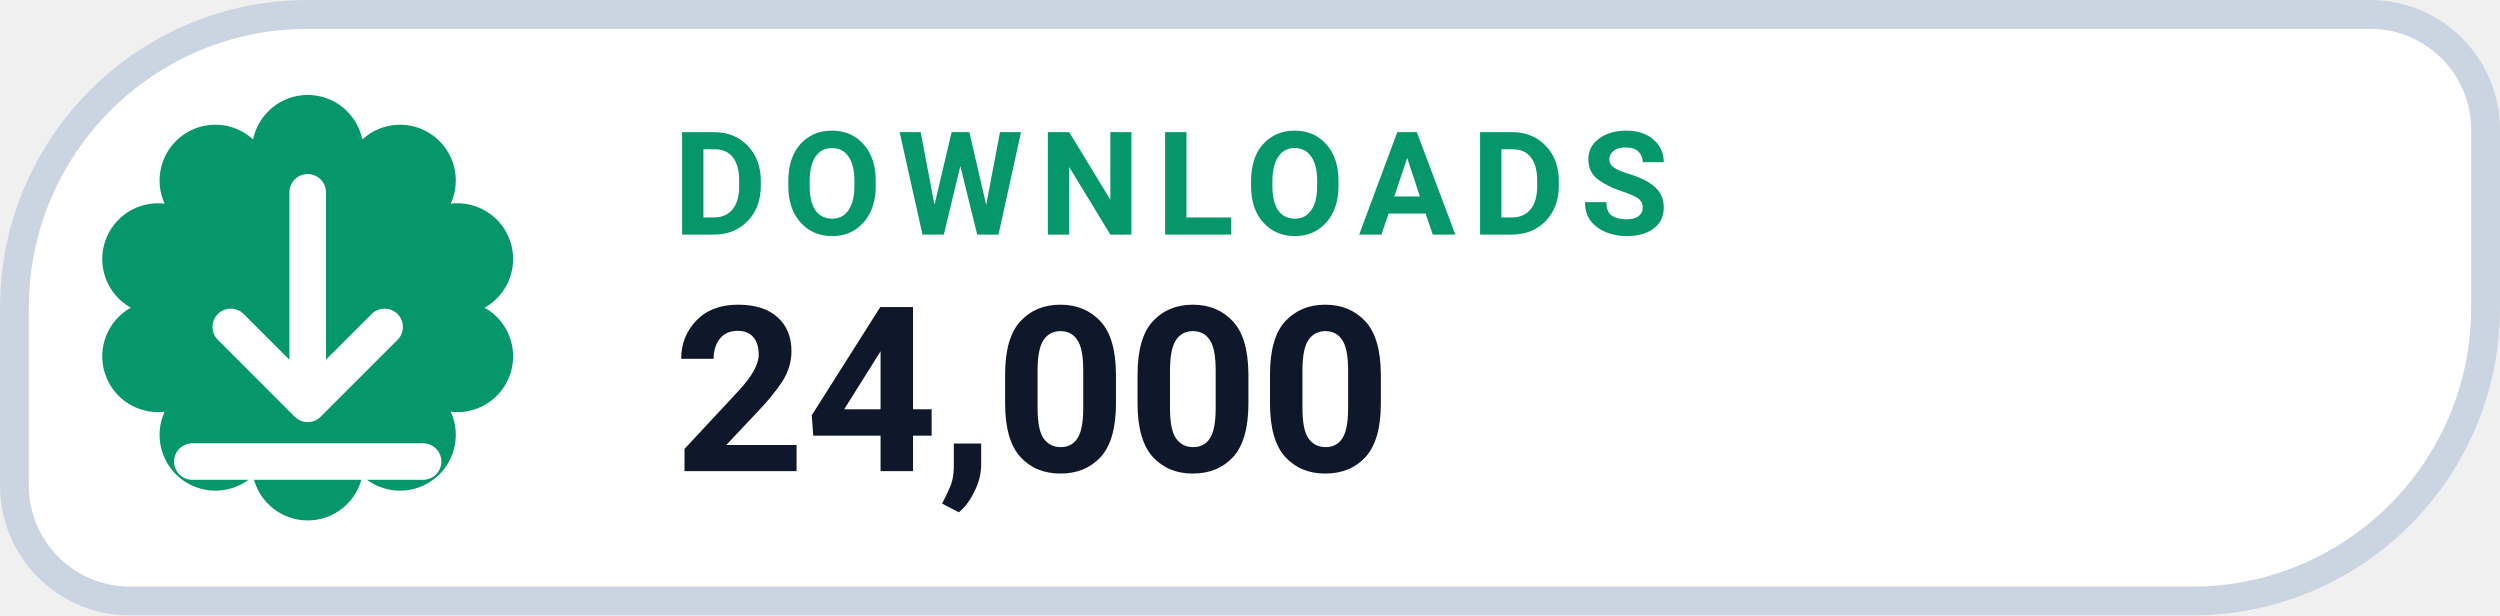
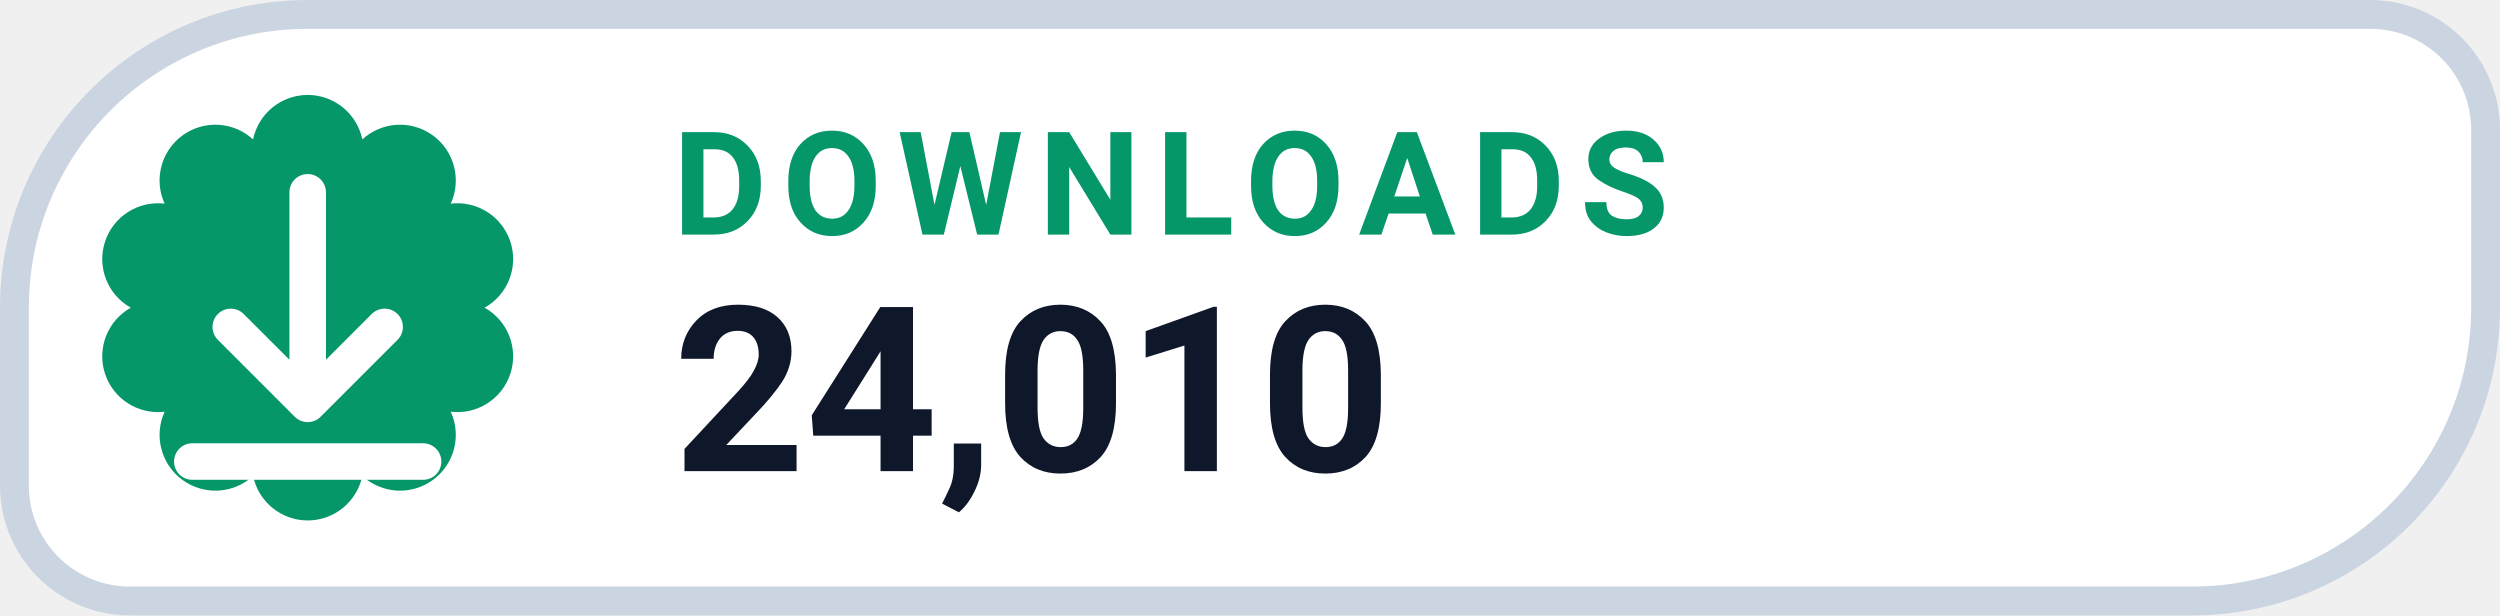
- <svg xmlns="http://www.w3.org/2000/svg" width="130" height="32" viewBox="0 0 130 32" role="img" aria-label="DOWNLOADS 24,000">
+ <svg xmlns="http://www.w3.org/2000/svg" width="130" height="32" viewBox="0 0 130 32" role="img" aria-label="DOWNLOADS 24,010">
  <path d="M 16.00 0.75 H 123.25 A 6.00 6.00 0 0 1 129.25 6.75 V 16.00 A 15.25 15.25 0 0 1 114.00 31.25 H 6.75 A 6.00 6.00 0 0 1 0.75 25.25 V 16.00 A 15.25 15.25 0 0 1 16.00 0.75 Z" fill="#FFFFFF" stroke="#CBD5E1" stroke-width="1.5" />
  <path d="M 13.16 7.25 A 2.90 2.90 0 0 1 18.84 7.25 A 2.90 2.90 0 0 1 23.44 10.59 A 2.90 2.90 0 0 1 25.20 16.00 A 2.90 2.90 0 0 1 23.44 21.41 A 2.90 2.90 0 0 1 18.84 24.75 A 2.90 2.90 0 0 1 13.16 24.75 A 2.90 2.90 0 0 1 8.56 21.41 A 2.90 2.90 0 0 1 6.80 16.00 A 2.90 2.90 0 0 1 8.56 10.59 A 2.90 2.90 0 0 1 13.16 7.25 Z" fill="#059669" />
  <g transform="translate(16 16)" style="color:#FFFFFF;">
    <path d="M0 -6 v11 m0 0 l4 -4 m-4 4 l-4 -4 M-6 8 h12" fill="none" stroke="currentColor" stroke-width="1.9" stroke-linecap="round" stroke-linejoin="round" />
  </g>
  <text x="35" y="12.2" fill="#059669" font-family="-apple-system,BlinkMacSystemFont,'Segoe UI',Roboto,Helvetica,Arial,sans-serif" font-size="7.5" font-weight="700" letter-spacing=".8">DOWNLOADS</text>
-   <text x="35" y="24.5" fill="#0F172A" font-family="-apple-system,BlinkMacSystemFont,'Segoe UI',Roboto,Helvetica,Arial,sans-serif" font-size="12" font-weight="750">24,000</text>
+   <text x="35" y="24.5" fill="#0F172A" font-family="-apple-system,BlinkMacSystemFont,'Segoe UI',Roboto,Helvetica,Arial,sans-serif" font-size="12" font-weight="750">24,010</text>
</svg>
